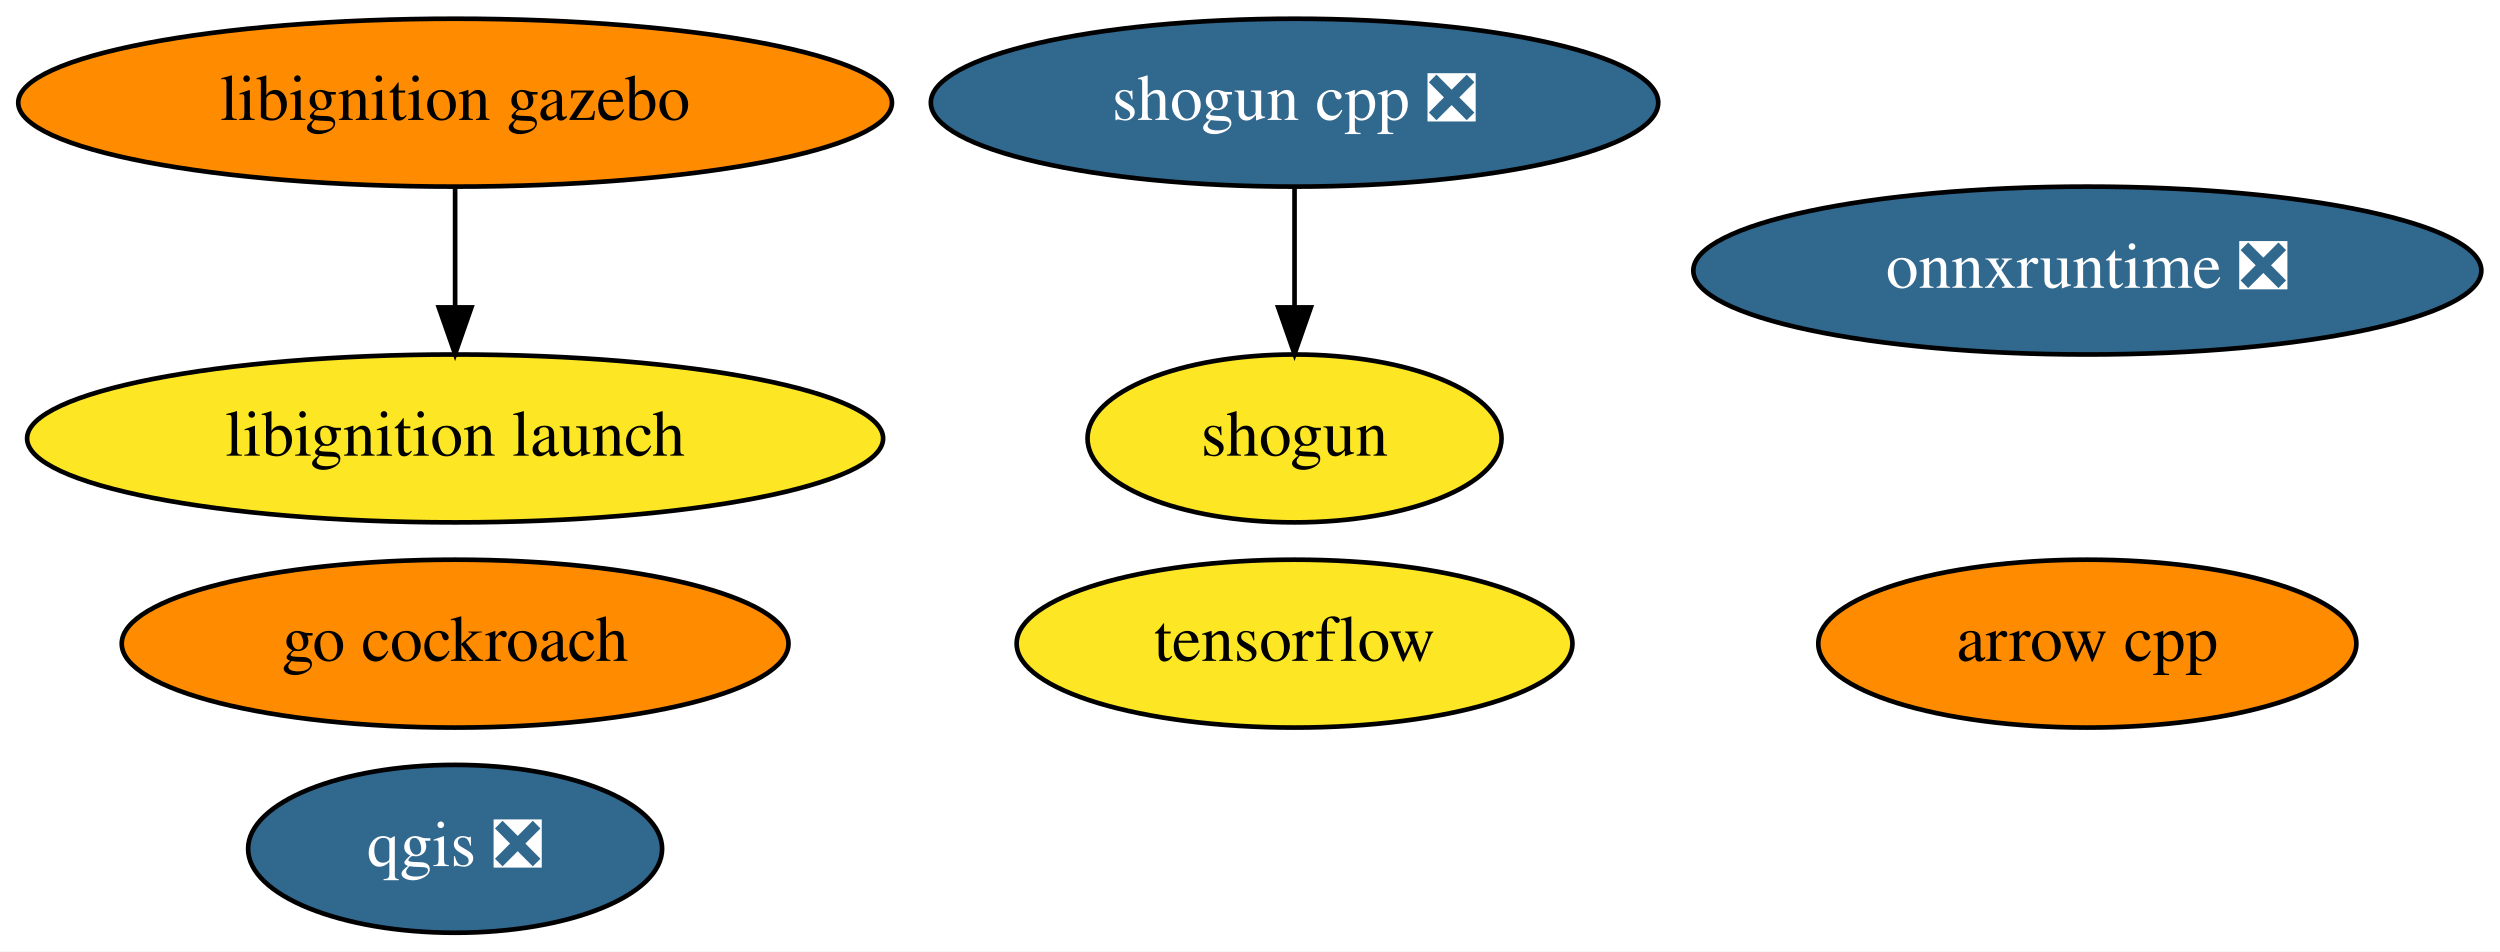
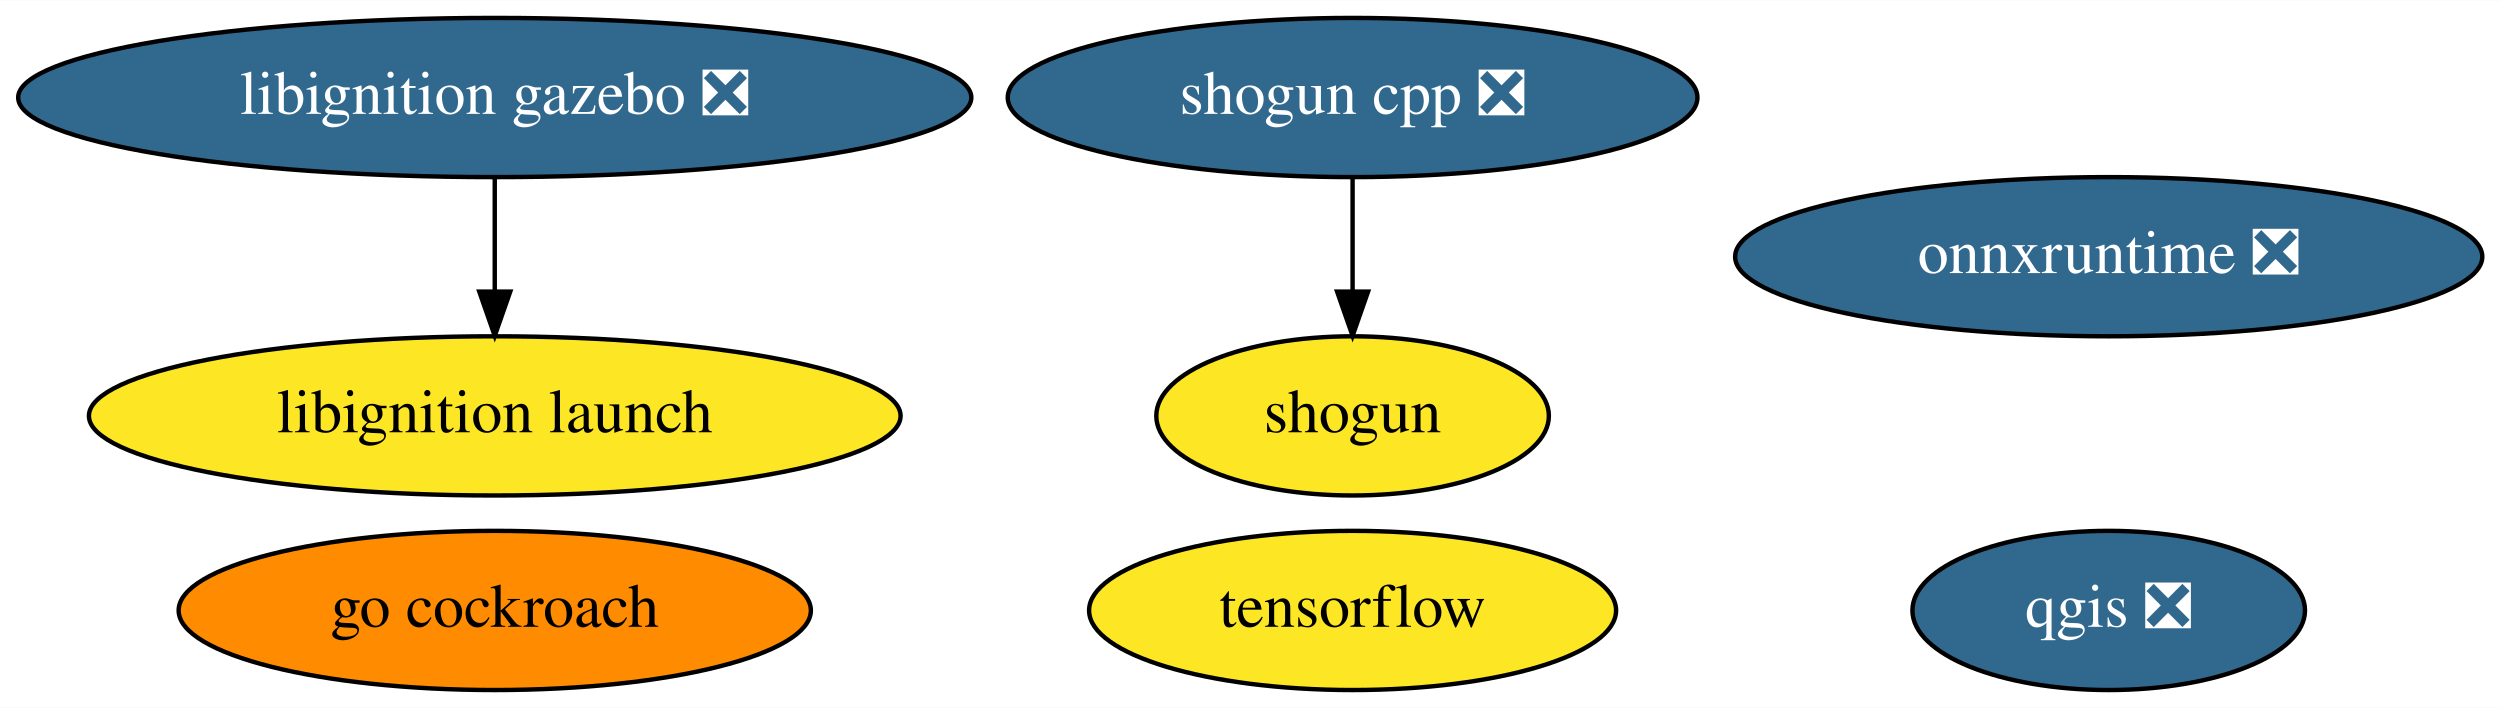
- <svg xmlns="http://www.w3.org/2000/svg" xmlns:xlink="http://www.w3.org/1999/xlink" width="536pt" height="204pt" viewBox="0.00 0.00 536.08 204.00">
-   <g id="graph0" class="graph" transform="scale(1 1) rotate(0) translate(4 200)">
-     <polygon fill="white" stroke="transparent" points="-4,4 -4,-200 532.08,-200 532.08,4 -4,4" />
+ <svg xmlns="http://www.w3.org/2000/svg" xmlns:xlink="http://www.w3.org/1999/xlink" width="565pt" height="160pt" viewBox="0.00 0.00 565.38 160.00">
+   <g id="graph0" class="graph" transform="scale(1 1) rotate(0) translate(4 156)">
+     <polygon fill="white" stroke="transparent" points="-4,4 -4,-156 561.38,-156 561.38,4 -4,4" />
    <g id="node1" class="node">
      <g id="a_node1">
-         <a xlink:href="https://github.com/conda-forge/arrow-cpp-feedstock" xlink:title="arrow cpp">
-           <ellipse fill="#ff8c00" stroke="black" cx="443.59" cy="-62" rx="57.69" ry="18" />
-           <text text-anchor="middle" x="443.59" y="-58.3" font-family="Times,serif" font-size="14.00">arrow cpp</text>
+         <a xlink:href="https://github.com/conda-forge/qgis-feedstock/pull/236" xlink:title="qgis ❎">
+           <ellipse fill="#31688e" stroke="black" cx="472.89" cy="-18" rx="44.39" ry="18" />
+           <text text-anchor="middle" x="472.89" y="-14.3" font-family="Times,serif" font-size="14.00" fill="white">qgis ❎</text>
        </a>
      </g>
    </g>
    <g id="node2" class="node">
      <g id="a_node2">
-         <a xlink:href="https://github.com/conda-forge/qgis-feedstock/pull/236" xlink:title="qgis ❎">
-           <ellipse fill="#31688e" stroke="black" cx="93.59" cy="-18" rx="44.39" ry="18" />
-           <text text-anchor="middle" x="93.59" y="-14.3" font-family="Times,serif" font-size="14.00" fill="white">qgis ❎</text>
+         <a xlink:href="https://github.com/conda-forge/shogun-feedstock" xlink:title="shogun">
+           <ellipse fill="#fde725" stroke="black" cx="301.89" cy="-62" rx="44.39" ry="18" />
+           <text text-anchor="middle" x="301.89" y="-58.3" font-family="Times,serif" font-size="14.00">shogun</text>
        </a>
      </g>
    </g>
    <g id="node3" class="node">
      <g id="a_node3">
-         <a xlink:href="https://github.com/conda-forge/shogun-feedstock" xlink:title="shogun">
-           <ellipse fill="#fde725" stroke="black" cx="273.59" cy="-106" rx="44.39" ry="18" />
-           <text text-anchor="middle" x="273.59" y="-102.3" font-family="Times,serif" font-size="14.00">shogun</text>
-         </a>
-       </g>
-     </g>
-     <g id="node4" class="node">
-       <g id="a_node4">
        <a xlink:href="https://github.com/conda-forge/shogun-cpp-feedstock/pull/51" xlink:title="shogun cpp ❎">
-           <ellipse fill="#31688e" stroke="black" cx="273.59" cy="-178" rx="77.99" ry="18" />
-           <text text-anchor="middle" x="273.59" y="-174.3" font-family="Times,serif" font-size="14.00" fill="white">shogun cpp ❎</text>
+           <ellipse fill="#31688e" stroke="black" cx="301.89" cy="-134" rx="77.99" ry="18" />
+           <text text-anchor="middle" x="301.89" y="-130.3" font-family="Times,serif" font-size="14.00" fill="white">shogun cpp ❎</text>
        </a>
      </g>
    </g>
    <g id="edge1" class="edge">
-       <path fill="none" stroke="black" d="M273.59,-159.7C273.59,-151.98 273.59,-142.71 273.59,-134.11" />
-       <polygon fill="black" stroke="black" points="277.09,-134.1 273.59,-124.1 270.09,-134.1 277.09,-134.1" />
+       <path fill="none" stroke="black" d="M301.89,-115.7C301.89,-107.98 301.89,-98.71 301.89,-90.11" />
+       <polygon fill="black" stroke="black" points="305.39,-90.1 301.89,-80.1 298.39,-90.1 305.39,-90.1" />
+     </g>
+     <g id="node4" class="node">
+       <g id="a_node4">
+         <a xlink:href="https://github.com/conda-forge/tensorflow-feedstock" xlink:title="tensorflow">
+           <ellipse fill="#fde725" stroke="black" cx="301.89" cy="-18" rx="59.59" ry="18" />
+           <text text-anchor="middle" x="301.89" y="-14.3" font-family="Times,serif" font-size="14.00">tensorflow</text>
+         </a>
+       </g>
    </g>
    <g id="node5" class="node">
      <g id="a_node5">
-         <a xlink:href="https://github.com/conda-forge/tensorflow-feedstock" xlink:title="tensorflow">
-           <ellipse fill="#fde725" stroke="black" cx="273.59" cy="-62" rx="59.59" ry="18" />
-           <text text-anchor="middle" x="273.59" y="-58.3" font-family="Times,serif" font-size="14.00">tensorflow</text>
+         <a xlink:href="https://github.com/conda-forge/go-cockroach-feedstock" xlink:title="go cockroach">
+           <ellipse fill="#ff8c00" stroke="black" cx="107.89" cy="-18" rx="71.49" ry="18" />
+           <text text-anchor="middle" x="107.89" y="-14.3" font-family="Times,serif" font-size="14.00">go cockroach</text>
        </a>
      </g>
    </g>
    <g id="node6" class="node">
      <g id="a_node6">
-         <a xlink:href="https://github.com/conda-forge/go-cockroach-feedstock" xlink:title="go cockroach">
-           <ellipse fill="#ff8c00" stroke="black" cx="93.59" cy="-62" rx="71.49" ry="18" />
-           <text text-anchor="middle" x="93.59" y="-58.3" font-family="Times,serif" font-size="14.00">go cockroach</text>
+         <a xlink:href="https://github.com/conda-forge/libignition-gazebo-feedstock/pull/36" xlink:title="libignition gazebo ❎">
+           <ellipse fill="#31688e" stroke="black" cx="107.89" cy="-134" rx="107.78" ry="18" />
+           <text text-anchor="middle" x="107.89" y="-130.3" font-family="Times,serif" font-size="14.00" fill="white">libignition gazebo ❎</text>
        </a>
      </g>
    </g>
    <g id="node7" class="node">
      <g id="a_node7">
-         <a xlink:href="https://github.com/conda-forge/libignition-gazebo-feedstock" xlink:title="libignition gazebo">
-           <ellipse fill="#ff8c00" stroke="black" cx="93.59" cy="-178" rx="93.68" ry="18" />
-           <text text-anchor="middle" x="93.59" y="-174.3" font-family="Times,serif" font-size="14.00">libignition gazebo</text>
-         </a>
-       </g>
-     </g>
-     <g id="node8" class="node">
-       <g id="a_node8">
        <a xlink:href="https://github.com/conda-forge/libignition-launch-feedstock" xlink:title="libignition launch">
-           <ellipse fill="#fde725" stroke="black" cx="93.59" cy="-106" rx="91.78" ry="18" />
-           <text text-anchor="middle" x="93.59" y="-102.3" font-family="Times,serif" font-size="14.00">libignition launch</text>
+           <ellipse fill="#fde725" stroke="black" cx="107.89" cy="-62" rx="91.78" ry="18" />
+           <text text-anchor="middle" x="107.89" y="-58.3" font-family="Times,serif" font-size="14.00">libignition launch</text>
        </a>
      </g>
    </g>
    <g id="edge2" class="edge">
-       <path fill="none" stroke="black" d="M93.59,-159.7C93.59,-151.98 93.59,-142.71 93.59,-134.11" />
-       <polygon fill="black" stroke="black" points="97.09,-134.1 93.59,-124.1 90.09,-134.1 97.09,-134.1" />
+       <path fill="none" stroke="black" d="M107.89,-115.7C107.89,-107.98 107.89,-98.71 107.89,-90.11" />
+       <polygon fill="black" stroke="black" points="111.39,-90.1 107.89,-80.1 104.39,-90.1 111.39,-90.1" />
    </g>
-     <g id="node9" class="node">
-       <g id="a_node9">
+     <g id="node8" class="node">
+       <g id="a_node8">
        <a xlink:href="https://github.com/conda-forge/onnxruntime-feedstock/pull/32" xlink:title="onnxruntime ❎">
-           <ellipse fill="#31688e" stroke="black" cx="443.59" cy="-142" rx="84.49" ry="18" />
-           <text text-anchor="middle" x="443.59" y="-138.3" font-family="Times,serif" font-size="14.00" fill="white">onnxruntime ❎</text>
+           <ellipse fill="#31688e" stroke="black" cx="472.89" cy="-98" rx="84.49" ry="18" />
+           <text text-anchor="middle" x="472.89" y="-94.3" font-family="Times,serif" font-size="14.00" fill="white">onnxruntime ❎</text>
        </a>
      </g>
    </g>
  </g>
</svg>
